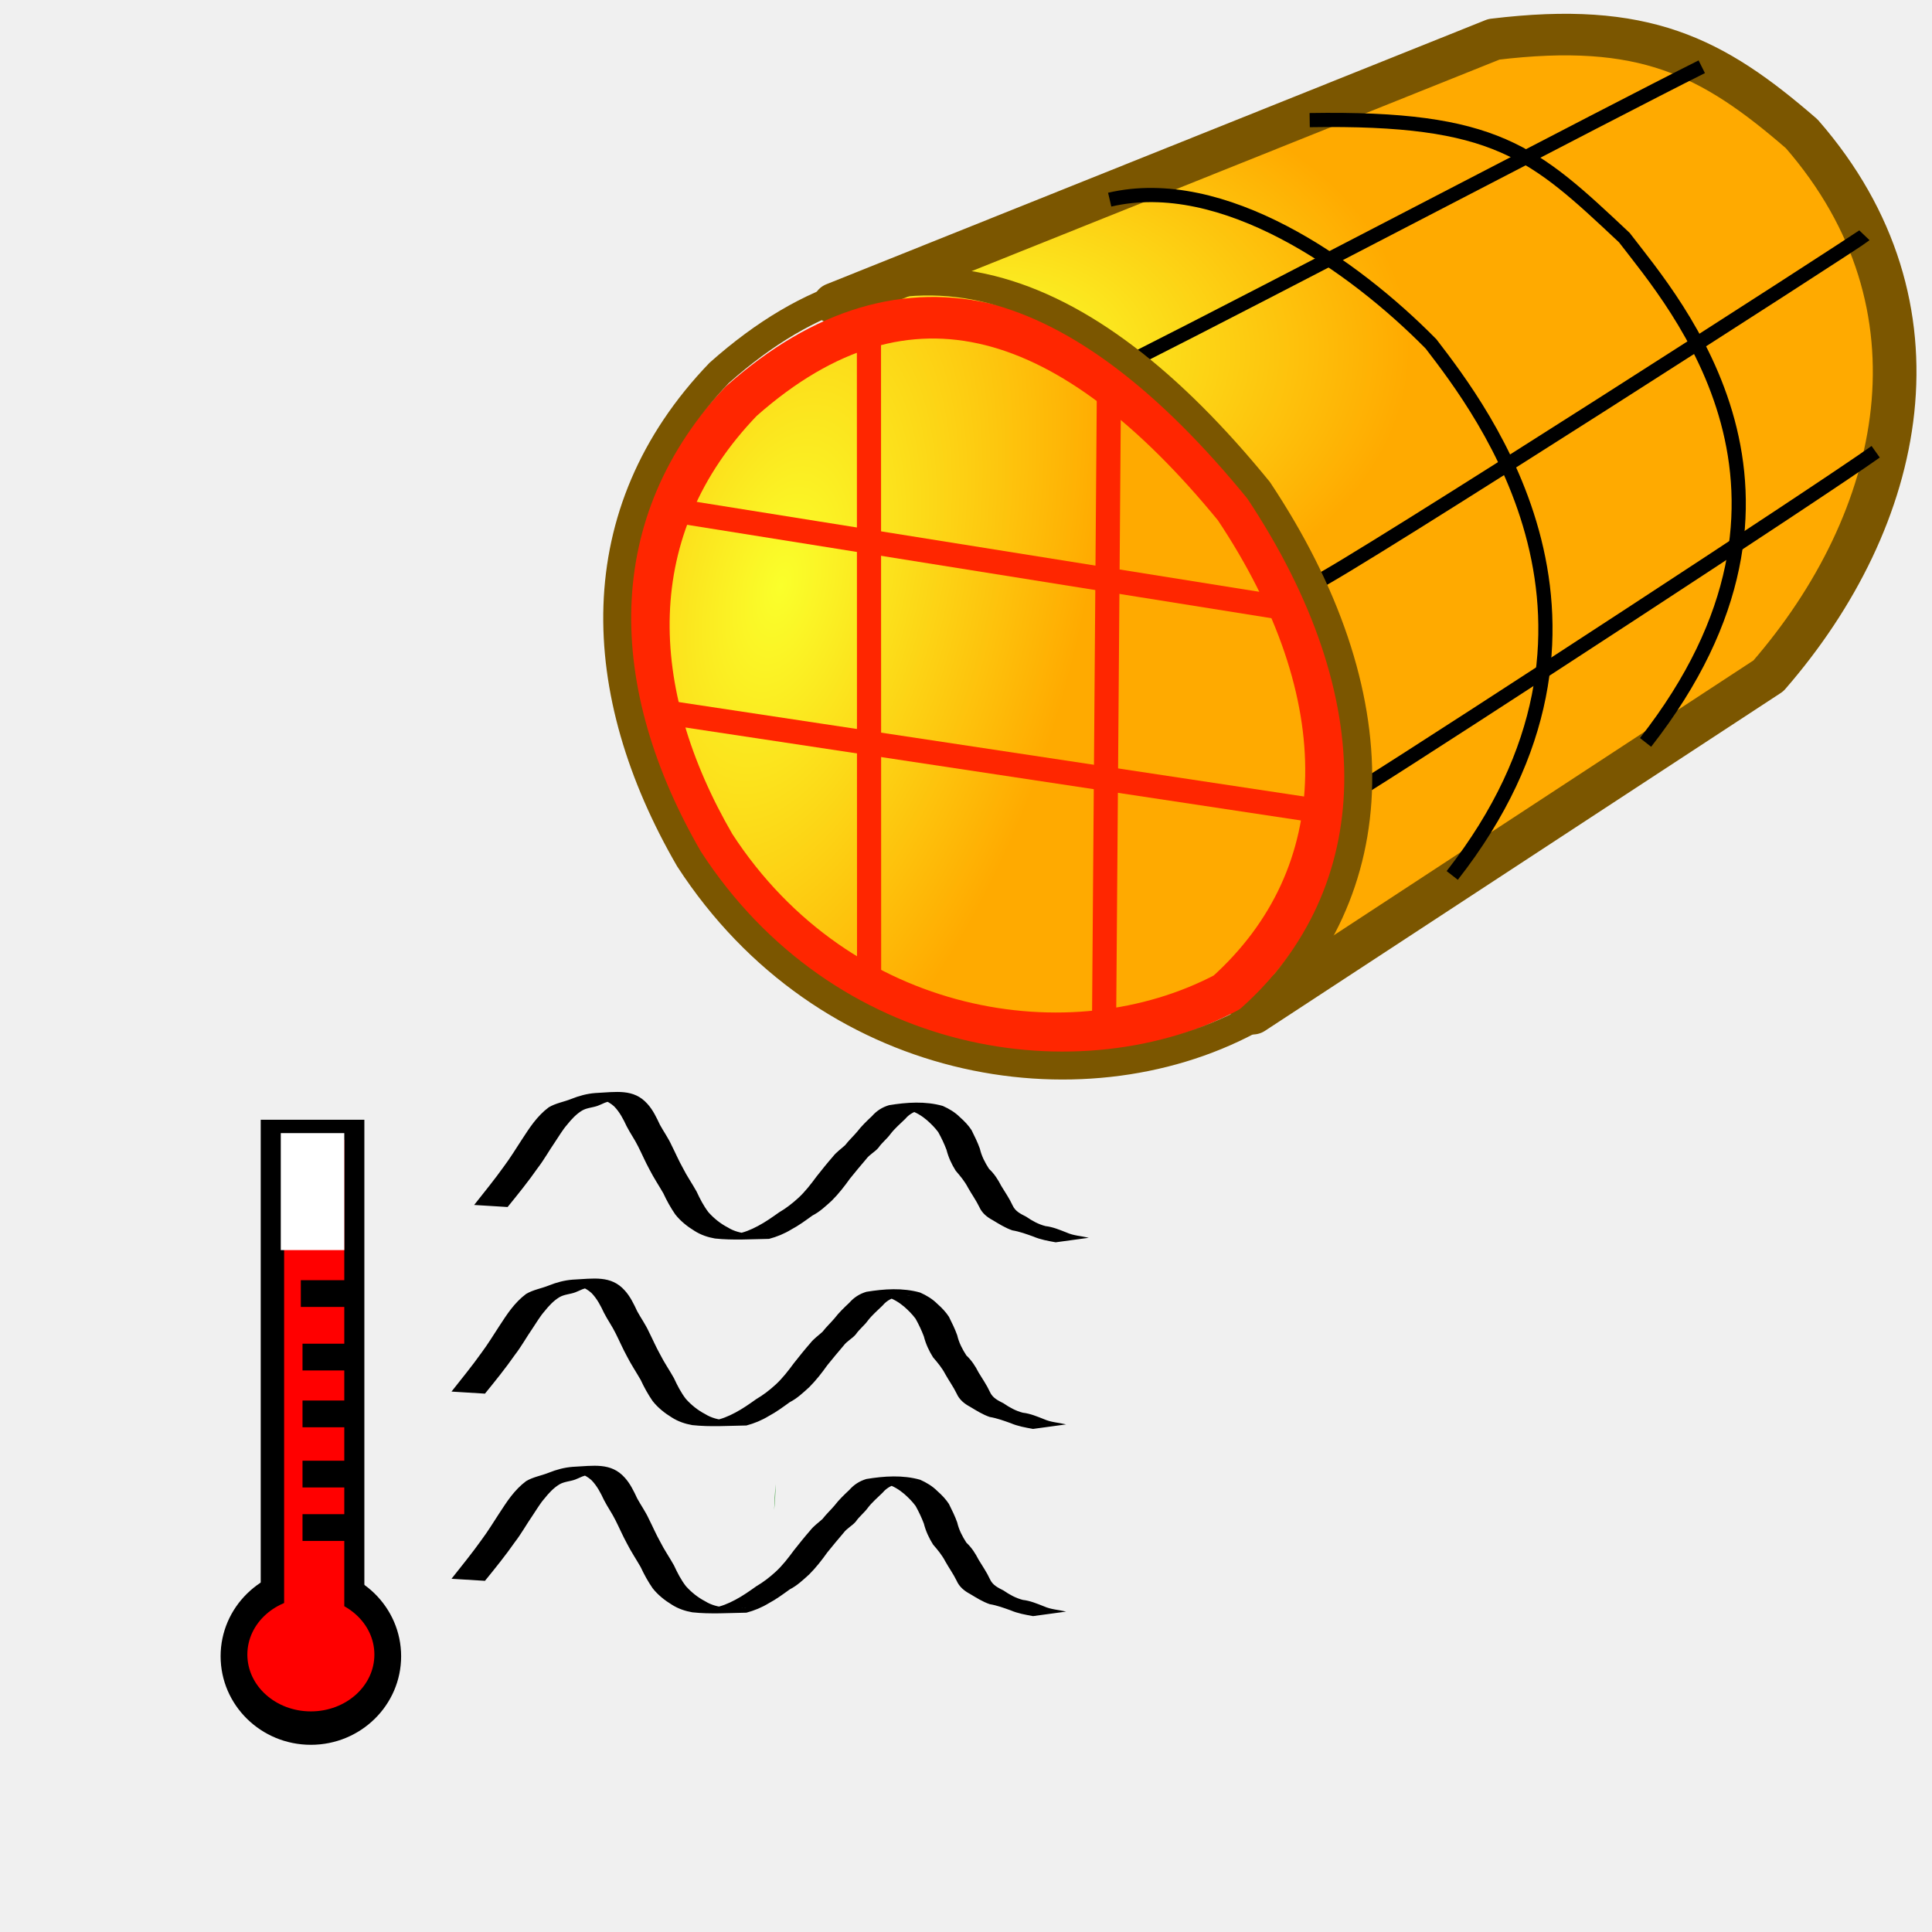
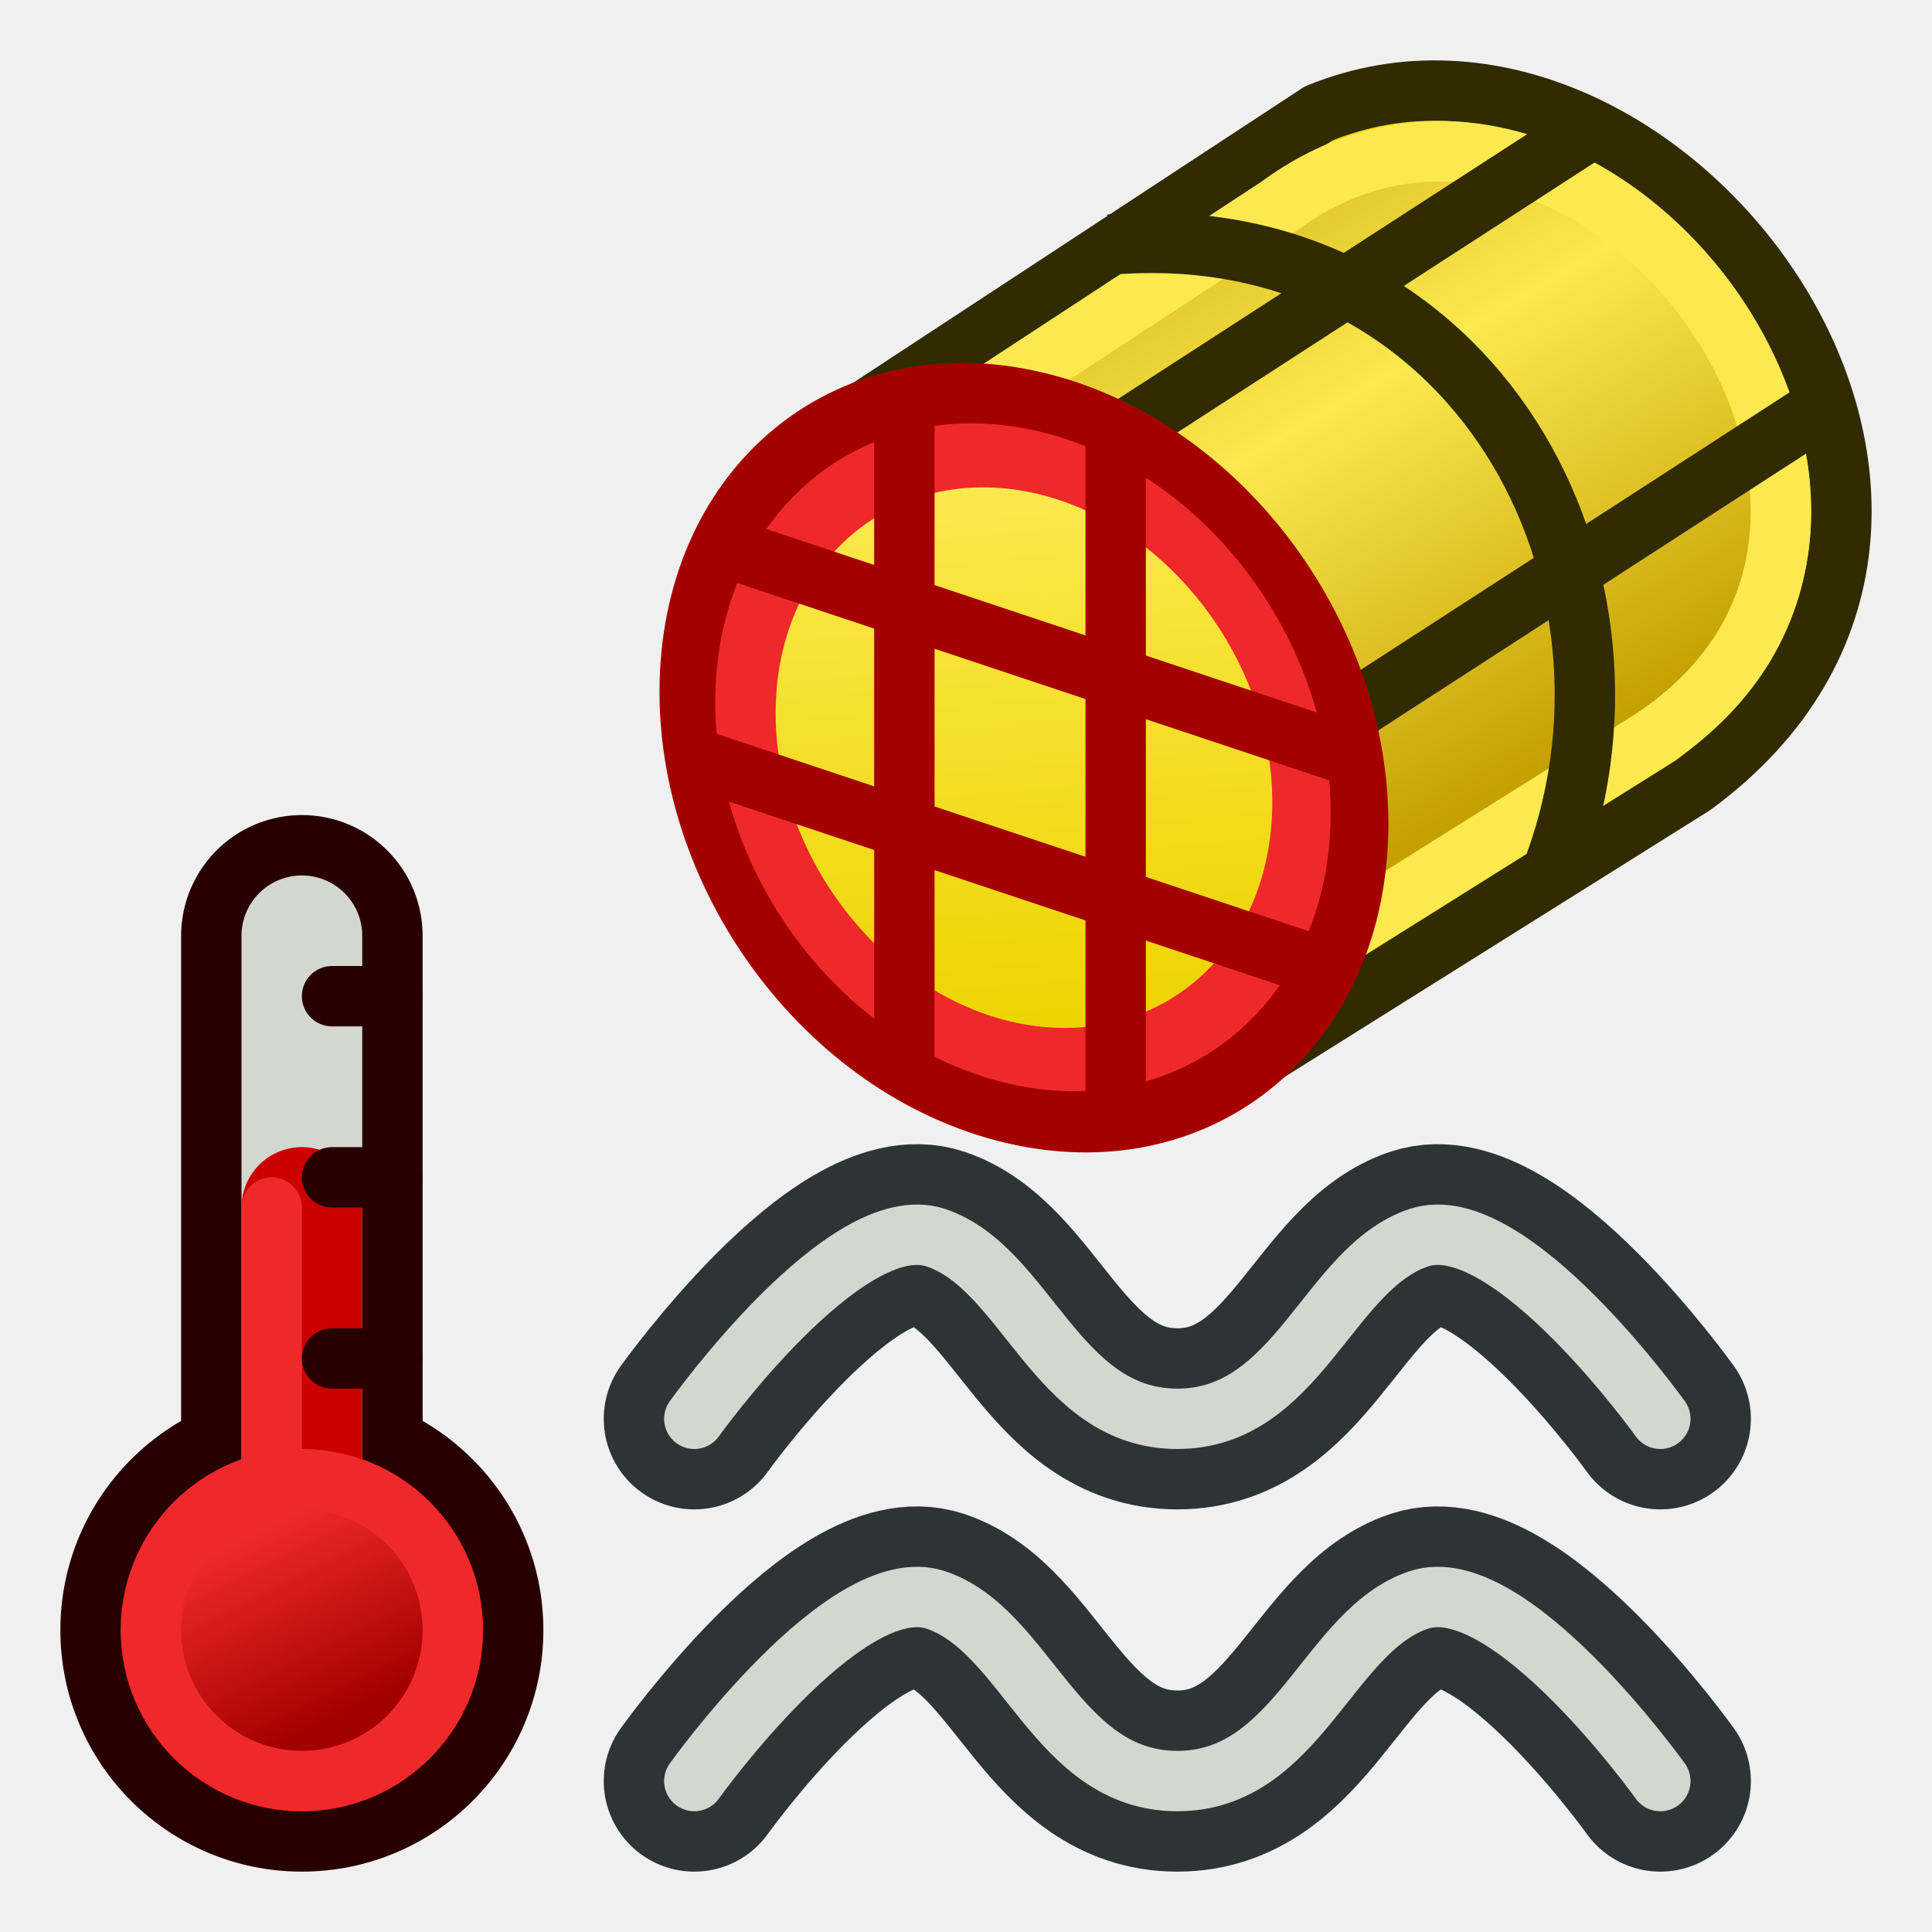
<svg xmlns="http://www.w3.org/2000/svg" xmlns:xlink="http://www.w3.org/1999/xlink" width="64px" height="64px" id="svg2860" version="1.1">
  <defs id="defs2862">
+     <linearGradient id="linearGradient3929">
+       <stop style="stop-color:#a40000;stop-opacity:1" offset="0" id="stop3931" />
+       <stop style="stop-color:#ef2929;stop-opacity:1" offset="1" id="stop3933" />
+     </linearGradient>
    <radialGradient xlink:href="#linearGradient3377" id="radialGradient3703" gradientUnits="userSpaceOnUse" cx="135.383" cy="97.37" fx="135.383" fy="97.37" r="19.467" gradientTransform="matrix(0.97435,0.2250379,-0.4623105,2.001673,48.48755,-127.9988)" />
    <linearGradient id="linearGradient3377">
      <stop id="stop3379" offset="0" style="stop-color:#faff2b;stop-opacity:1;" />
      <stop id="stop3381" offset="1" style="stop-color:#ffaa00;stop-opacity:1;" />
    </linearGradient>
    <radialGradient xlink:href="#linearGradient3377" id="radialGradient3705" gradientUnits="userSpaceOnUse" cx="148.883" cy="81.87" fx="148.883" fy="81.87" r="19.467" gradientTransform="matrix(1.385259,-0.05136783,0.03705629,0.9993132,-60.3924,7.704044)" />
    <radialGradient xlink:href="#linearGradient3377-4" id="radialGradient3703-8" gradientUnits="userSpaceOnUse" cx="135.383" cy="97.37" fx="135.383" fy="97.37" r="19.467" gradientTransform="matrix(0.97435,0.2250379,-0.4623105,2.001673,48.48755,-127.9988)" />
    <linearGradient id="linearGradient3377-4">
      <stop id="stop3379-3" offset="0" style="stop-color:#faff2b;stop-opacity:1;" />
      <stop id="stop3381-0" offset="1" style="stop-color:#ffaa00;stop-opacity:1;" />
    </linearGradient>
+     <linearGradient xlink:href="#linearGradient3851-7-2" id="linearGradient3367" gradientUnits="userSpaceOnUse" gradientTransform="translate(-20,-5.999998)" spreadMethod="reflect" x1="-11" y1="26" x2="-18" y2="14" />
+     <linearGradient id="linearGradient3851-7-2">
+       <stop style="stop-color:#c4a000;stop-opacity:1" offset="0" id="stop3853-9-4" />
+       <stop style="stop-color:#fce94f;stop-opacity:1" offset="1" id="stop3855-8-4" />
+     </linearGradient>
+     <linearGradient xlink:href="#linearGradient3838-1" id="linearGradient3371" gradientUnits="userSpaceOnUse" x1="2802.963" y1="538.362" x2="2859.726" y2="786.056" />
+     <linearGradient id="linearGradient3838-1">
+       <stop style="stop-color:#34e0e2;stop-opacity:1" offset="0" id="stop3840-2" />
+       <stop style="stop-color:#06989a;stop-opacity:1" offset="1" id="stop3842-0" />
+     </linearGradient>
+     <linearGradient xlink:href="#linearGradient3859-3-8" id="linearGradient3369" gradientUnits="userSpaceOnUse" x1="32.558" y1="32.918" x2="26.302" y2="12.207" />
+     <linearGradient id="linearGradient3859-3-8">
+       <stop style="stop-color:#edd400;stop-opacity:1" offset="0" id="stop3861-1-7" />
+       <stop style="stop-color:#fce94f;stop-opacity:1" offset="1" id="stop3863-2-4" />
+     </linearGradient>
+     <linearGradient xlink:href="#linearGradient3929" id="linearGradient3935" x1="9.6" y1="60.8" x2="4.8" y2="51.2" gradientUnits="userSpaceOnUse" />
  </defs>
  <g id="layer1">
-     <g id="g3618" transform="matrix(0.5149839,0,0,0.4903325,-43.84493,-28.33788)">
-       <path style="fill:url(#radialGradient3705);fill-opacity:1;fill-rule:evenodd;stroke:#7b5600;stroke-width:2.808;stroke-linecap:butt;stroke-linejoin:round;stroke-miterlimit:4;stroke-opacity:1;stroke-dasharray:none;stroke-dashoffset:0;marker:none;visibility:visible;display:inline;overflow:visible;enable-background:accumulate" d="m 181.234,60.447 -42.398,17.846 23.438,11.551 3.436,36.435 33.181,-22.826 c 8.773,-10.605 11.812,-24.975 2.141,-36.621 -5.762,-5.246 -10.146,-7.613 -19.797,-6.384 z" id="rect3522" />
-       <path style="fill:url(#radialGradient3703);fill-opacity:1;fill-rule:evenodd;stroke:#ff2600;stroke-width:2.808;stroke-linecap:butt;stroke-linejoin:round;stroke-miterlimit:4;stroke-opacity:1;stroke-dasharray:none;stroke-dashoffset:0;marker:none;visibility:visible;display:inline;overflow:visible;enable-background:accumulate" d="m 132.823,84.893 c 10.754,-10.006 21.385,-6.128 31.803,7.238 8.019,12.602 7.833,24.768 -0.579,32.709 -9.977,5.546 -24.966,2.992 -33.006,-9.979 -5.698,-10.293 -6.152,-21.332 1.782,-29.969 z" id="rect3520" />
+     <g id="g3350" transform="translate(87.95834,2.103574)">
+       <path id="path3063-1" d="M -60.498,12.298 -44.277,1.654 c 11.343,-4.643 24.729,13.209 12.401,22.256 l -15.696,9.841 z" style="font-size:54.215px;font-style:normal;font-variant:normal;font-weight:normal;font-stretch:normal;color:#000000;fill:#edd400;fill-opacity:1;fill-rule:nonzero;stroke:#302b00;stroke-width:2;stroke-linecap:butt;stroke-linejoin:round;stroke-miterlimit:4;stroke-opacity:1;stroke-dasharray:none;stroke-dashoffset:0;marker:none;visibility:visible;display:inline;overflow:visible;enable-background:accumulate;font-family:Arial;-inkscape-font-specification:Arial" />
+       <path id="path3063-3-0" d="M -61.579,15.205 -45.632,4.758 c 10.365,-7.697 23.946,10.626 12.01,17.872 l -15.696,9.841 z" style="font-size:54.215px;font-style:normal;font-variant:normal;font-weight:normal;font-stretch:normal;color:#000000;fill:url(#linearGradient3367);fill-opacity:1;fill-rule:nonzero;stroke:#fce94f;stroke-width:2;stroke-linecap:butt;stroke-linejoin:round;stroke-miterlimit:4;stroke-opacity:1;stroke-dasharray:none;stroke-dashoffset:0;marker:none;visibility:visible;display:inline;overflow:visible;enable-background:accumulate;font-family:Arial;-inkscape-font-specification:Arial" />
+       <path id="path3875-5-7" d="m -51.2,6 c 12,-1 18.571,11 14.571,21" style="font-size:54.215px;font-style:normal;font-variant:normal;font-weight:normal;font-stretch:normal;color:#000000;fill:none;stroke:#302b00;stroke-width:2;stroke-linecap:butt;stroke-linejoin:miter;stroke-miterlimit:4;stroke-opacity:1;stroke-dasharray:none;stroke-dashoffset:0;marker:none;visibility:visible;display:inline;overflow:visible;enable-background:accumulate;font-family:Arial;-inkscape-font-specification:Arial" />
+       <path id="path3895-60" d="M -52,13 -35,2" style="font-size:54.215px;font-style:normal;font-variant:normal;font-weight:normal;font-stretch:normal;color:#000000;fill:none;stroke:#302b00;stroke-width:2;stroke-linecap:butt;stroke-linejoin:miter;stroke-miterlimit:4;stroke-opacity:1;stroke-dasharray:none;stroke-dashoffset:0;marker:none;visibility:visible;display:inline;overflow:visible;enable-background:accumulate;font-family:Arial;-inkscape-font-specification:Arial" />
+       <path id="path3895-6-1" d="M -44,22 -27,11" style="font-size:54.215px;font-style:normal;font-variant:normal;font-weight:normal;font-stretch:normal;color:#000000;fill:none;stroke:#302b00;stroke-width:2;stroke-linecap:butt;stroke-linejoin:miter;stroke-miterlimit:4;stroke-opacity:1;stroke-dasharray:none;stroke-dashoffset:0;marker:none;visibility:visible;display:inline;overflow:visible;enable-background:accumulate;font-family:Arial;-inkscape-font-specification:Arial" />
+       <g style="font-size:54.215px;font-style:normal;font-variant:normal;font-weight:normal;font-stretch:normal;color:#000000;fill:url(#linearGradient3371);fill-opacity:1;fill-rule:nonzero;stroke:#042a2a;stroke-width:15.059;stroke-linecap:round;stroke-linejoin:round;stroke-miterlimit:4;stroke-opacity:1;stroke-dasharray:none;stroke-dashoffset:0;marker:none;visibility:visible;display:inline;overflow:visible;enable-background:accumulate;font-family:Arial;-inkscape-font-specification:Arial" transform="matrix(0.9214817,0.2164766,-0.04656812,0.977527,-67.12833,5.095466)" id="g3031-0">
+         <path id="path3011-2" d="m 44,22 c 0,6.627 -5.373,12 -12,12 -6.627,0 -12,-5.373 -12,-12 0,-6.627 5.373,-12 12,-12 6.627,0 12,5.373 12,12 z" style="fill:#ef2929;stroke:#a40000;stroke-width:2.096;stroke-linecap:round;stroke-linejoin:round;stroke-miterlimit:4" transform="translate(-17,-7)" />
+         <path id="path3011-3-5" d="m 44,22 c 0,6.627 -5.373,12 -12,12 -6.627,0 -12,-5.373 -12,-12 0,-6.627 5.373,-12 12,-12 6.627,0 12,5.373 12,12 z" style="fill:url(#linearGradient3369);fill-opacity:1;stroke:#ef2929;stroke-width:2.515;stroke-linecap:round;stroke-linejoin:round;stroke-miterlimit:4" transform="matrix(0.8333333,0,0,0.8333333,-11.66667,-3.333333)" />
+       </g>
+       <g style="font-size:54.215px;font-style:normal;font-variant:normal;font-weight:normal;font-stretch:normal;color:#000000;fill:none;stroke:#042a2a;stroke-width:15.059;stroke-linecap:round;stroke-linejoin:round;stroke-miterlimit:4;stroke-opacity:1;stroke-dasharray:none;stroke-dashoffset:0;marker:none;visibility:visible;display:inline;overflow:visible;enable-background:accumulate;font-family:Arial;-inkscape-font-specification:Arial" transform="matrix(0.9214817,0.2164766,-0.04656812,0.977527,-67.19585,5.072865)" id="g3031-3">
+         <path id="path3011-5" d="m 44,22 c 0,6.627 -5.373,12 -12,12 -6.627,0 -12,-5.373 -12,-12 0,-6.627 5.373,-12 12,-12 6.627,0 12,5.373 12,12 z" style="fill:none;stroke:#a40000;stroke-width:2.096;stroke-linecap:round;stroke-linejoin:round;stroke-miterlimit:4" transform="translate(-17,-7)" />
+         <path id="path3011-3-6" d="m 44,22 c 0,6.627 -5.373,12 -12,12 -6.627,0 -12,-5.373 -12,-12 0,-6.627 5.373,-12 12,-12 6.627,0 12,5.373 12,12 z" style="fill:none;stroke:#ef2929;stroke-width:2.515;stroke-linecap:round;stroke-linejoin:round;stroke-miterlimit:4" transform="matrix(0.8333333,0,0,0.8333333,-11.66667,-3.333333)" />
+       </g>
+       <path id="path3867-1" d="m -51,12 0,23" style="font-size:54.215px;font-style:normal;font-variant:normal;font-weight:normal;font-stretch:normal;color:#000000;fill:none;stroke:#a40000;stroke-width:2;stroke-linecap:butt;stroke-linejoin:miter;stroke-miterlimit:4;stroke-opacity:1;stroke-dasharray:none;stroke-dashoffset:0;marker:none;visibility:visible;display:inline;overflow:visible;enable-background:accumulate;font-family:Arial;-inkscape-font-specification:Arial" />
+       <path id="path3869-9" d="m -58,12 0,21" style="font-size:54.215px;font-style:normal;font-variant:normal;font-weight:normal;font-stretch:normal;color:#000000;fill:none;stroke:#a40000;stroke-width:2;stroke-linecap:butt;stroke-linejoin:miter;stroke-miterlimit:4;stroke-opacity:1;stroke-dasharray:none;stroke-dashoffset:0;marker:none;visibility:visible;display:inline;overflow:visible;enable-background:accumulate;font-family:Arial;-inkscape-font-specification:Arial" />
+       <path id="path3871-7" d="m -64,16 21,7" style="font-size:54.215px;font-style:normal;font-variant:normal;font-weight:normal;font-stretch:normal;color:#000000;fill:none;stroke:#a40000;stroke-width:2;stroke-linecap:butt;stroke-linejoin:miter;stroke-miterlimit:4;stroke-opacity:1;stroke-dasharray:none;stroke-dashoffset:0;marker:none;visibility:visible;display:inline;overflow:visible;enable-background:accumulate;font-family:Arial;-inkscape-font-specification:Arial" />
+       <path id="path3873-1" d="m -65,23 21,7" style="font-size:54.215px;font-style:normal;font-variant:normal;font-weight:normal;font-stretch:normal;color:#000000;fill:none;stroke:#a40000;stroke-width:2;stroke-linecap:butt;stroke-linejoin:miter;stroke-miterlimit:4;stroke-opacity:1;stroke-dasharray:none;stroke-dashoffset:0;marker:none;visibility:visible;display:inline;overflow:visible;enable-background:accumulate;font-family:Arial;-inkscape-font-specification:Arial" />
    </g>
-     <path style="fill:none;stroke:#ff2600;stroke-width:0.8;stroke-linecap:butt;stroke-linejoin:miter;stroke-miterlimit:4;stroke-opacity:1;stroke-dasharray:none" d="m 28.785,11.129 0.005,21.515" id="path2390" />
-     <path style="fill:none;stroke:#ff2600;stroke-width:0.8;stroke-linecap:butt;stroke-linejoin:miter;stroke-miterlimit:4;stroke-opacity:1;stroke-dasharray:none" d="M 36.737,12.499 36.571,34.269" id="path2400" />
-     <path style="fill:none;stroke:#000000;stroke-width:0.47;stroke-linecap:butt;stroke-linejoin:miter;stroke-miterlimit:4;stroke-opacity:1;stroke-dasharray:none" d="M 56.373,2.211 C 53.3,3.748 42.031,9.658 37.509,11.938" id="path2412" />
-     <path style="fill:none;stroke:#000000;stroke-width:0.47;stroke-linecap:butt;stroke-linejoin:miter;stroke-miterlimit:4;stroke-opacity:1;stroke-dasharray:none" d="M 61.761,7.794 C 61.631,7.93 44.705,18.809 43.484,19.363" id="path2414" />
-     <path style="fill:none;stroke:#000000;stroke-width:0.47;stroke-linecap:butt;stroke-linejoin:miter;stroke-miterlimit:4;stroke-opacity:1;stroke-dasharray:none" d="M 62.134,14.965 C 60.2,16.338 48.066,24.254 45.202,26.048" id="path2418" />
-     <path style="fill:none;stroke:#ff2600;stroke-width:0.8;stroke-linecap:butt;stroke-linejoin:miter;stroke-miterlimit:4;stroke-opacity:1;stroke-dasharray:none" d="m 22.138,16.88 20.65,3.301" id="path2424" />
-     <path style="fill:none;stroke:#ff2600;stroke-width:0.8;stroke-linecap:butt;stroke-linejoin:miter;stroke-miterlimit:4;stroke-opacity:1;stroke-dasharray:none" d="M 43.363,26.815 21.956,23.582" id="path2432" />
-     <path style="fill:none;stroke:#000000;stroke-width:0.47;stroke-linecap:butt;stroke-linejoin:miter;stroke-miterlimit:4;stroke-opacity:1;stroke-dasharray:none" d="m 36.76,6.614 c 3.745,-0.876 8.075,2.168 10.645,4.779 1.704,2.222 7.19,9.318 0.702,17.607" id="path2424-3" />
-     <path style="fill:none;stroke:#000000;stroke-width:0.47;stroke-linecap:butt;stroke-linejoin:miter;stroke-miterlimit:4;stroke-opacity:1;stroke-dasharray:none" d="m 43.385,3.979 c 6.181,-0.101 7.41,1.061 10.424,3.893 C 55.512,10.095 60.998,16.305 54.511,24.593" id="path2424-3-5" />
-     <path style="fill:none;stroke:#7b5600;stroke-width:0.926;stroke-linecap:butt;stroke-linejoin:round;stroke-miterlimit:4;stroke-opacity:1;stroke-dasharray:none;stroke-dashoffset:0;marker:none;visibility:visible;display:inline;overflow:visible;enable-background:accumulate" d="m 23.825,12.352 c 6.042,-5.376 12.015,-3.292 17.868,3.889 4.505,6.77 4.401,13.307 -0.325,17.573 -5.605,2.98 -14.026,1.608 -18.544,-5.361 -3.201,-5.53 -3.456,-11.461 1.001,-16.101 z" id="rect3520-8" />
-     <path style="fill:#000000" id="path3365" d="m 20.595,50.048 a 5.647,0.664 0 0 1 -0.032,0.071" />
-     <path style="fill:#008000" id="path3367" d="m 25.689,49.163 a 7.972,8.083 0 0 1 -0.045,0.861" />
-     <ellipse style="fill:#000000" id="path3373" cx="10.298" cy="54.865" rx="2.99" ry="2.934" />
-     <rect style="fill:#000000" id="rect3377" width="3.433" height="16.388" x="8.637" y="37.093" />
-     <rect style="fill:#ff0000" id="rect3386" width="1.993" height="16.941" x="9.412" y="37.758" />
-     <ellipse style="fill:#ff0000" id="path3388" cx="10.298" cy="54.81" rx="2.104" ry="1.882" />
-     <rect style="fill:#ffffff" id="rect3390" width="2.104" height="3.875" x="9.301" y="37.536" />
-     <rect style="fill:#000000" id="rect3395" width="1.661" height="0.886" x="9.965" y="42.408" />
-     <rect style="fill:#000000" id="rect3395-2" width="1.661" height="0.886" x="10.021" y="48.388" />
-     <rect style="fill:#000000" id="rect3395-7" width="1.661" height="0.886" x="10.021" y="44.512" />
-     <rect style="fill:#000000" id="rect3395-4" width="1.661" height="0.886" x="10.021" y="46.394" />
-     <rect style="fill:#000000" id="rect3395-47" width="1.661" height="0.886" x="10.021" y="50.159" />
-     <path style="fill:#000000" id="path3414" d="m 15.706,39.917 c 0.336,-0.426 0.68,-0.846 0.995,-1.289 0.208,-0.279 0.389,-0.576 0.579,-0.867 0.129,-0.194 0.253,-0.393 0.397,-0.577 0.146,-0.187 0.309,-0.36 0.5,-0.502 0.234,-0.141 0.506,-0.18 0.757,-0.282 0.252,-0.101 0.514,-0.171 0.785,-0.192 0.693,-0.034 1.271,-0.152 1.725,0.356 0.185,0.203 0.301,0.449 0.416,0.694 0.125,0.228 0.277,0.44 0.385,0.677 0.126,0.249 0.235,0.505 0.372,0.749 0.136,0.272 0.311,0.522 0.459,0.788 0.11,0.239 0.233,0.478 0.394,0.687 0.18,0.202 0.398,0.377 0.638,0.501 0.204,0.129 0.432,0.183 0.669,0.209 0.437,0.027 1.501,0.023 -0.399,0.008 0.26,-0.04 0.504,-0.143 0.733,-0.266 0.245,-0.129 0.47,-0.289 0.696,-0.449 0.233,-0.136 0.442,-0.299 0.641,-0.481 0.226,-0.209 0.417,-0.458 0.6,-0.706 0.176,-0.223 0.353,-0.444 0.54,-0.658 0.115,-0.15 0.271,-0.255 0.408,-0.381 0.122,-0.158 0.269,-0.294 0.398,-0.446 0.145,-0.189 0.316,-0.353 0.489,-0.515 0.156,-0.178 0.341,-0.297 0.567,-0.364 0.585,-0.097 1.208,-0.139 1.782,0.025 0.209,0.093 0.408,0.212 0.57,0.375 0.144,0.127 0.277,0.265 0.382,0.426 0.099,0.201 0.2,0.401 0.275,0.613 0.056,0.244 0.169,0.462 0.304,0.67 0.175,0.164 0.296,0.353 0.405,0.565 0.128,0.213 0.271,0.416 0.374,0.642 0.089,0.2 0.266,0.283 0.449,0.376 0.201,0.138 0.405,0.252 0.642,0.313 0.244,0.027 0.47,0.124 0.698,0.213 0.234,0.106 0.491,0.114 0.736,0.174 0,0 -1.097,0.15 -1.097,0.15 l 0,0 c -0.251,-0.046 -0.502,-0.089 -0.738,-0.19 -0.229,-0.082 -0.456,-0.166 -0.697,-0.206 -0.232,-0.08 -0.435,-0.208 -0.644,-0.334 -0.197,-0.105 -0.362,-0.237 -0.454,-0.448 -0.109,-0.222 -0.254,-0.423 -0.374,-0.638 -0.108,-0.207 -0.252,-0.378 -0.404,-0.555 -0.136,-0.216 -0.242,-0.446 -0.305,-0.694 -0.076,-0.201 -0.169,-0.397 -0.274,-0.585 -0.11,-0.149 -0.241,-0.279 -0.38,-0.401 -0.167,-0.14 -0.353,-0.257 -0.564,-0.319 -0.41,-0.083 -0.966,-0.04 0.734,-0.048 0.304,-0.002 -0.621,-0.004 -0.321,0.023 -0.223,0.042 -0.412,0.127 -0.561,0.306 -0.166,0.163 -0.345,0.313 -0.488,0.499 -0.118,0.165 -0.284,0.287 -0.399,0.456 -0.119,0.143 -0.295,0.223 -0.407,0.376 -0.181,0.215 -0.364,0.428 -0.539,0.649 -0.182,0.256 -0.38,0.508 -0.601,0.729 -0.202,0.182 -0.397,0.369 -0.642,0.494 -0.226,0.163 -0.45,0.329 -0.697,0.46 -0.23,0.14 -0.479,0.243 -0.739,0.312 -0.591,0.009 -1.199,0.052 -1.792,-0.012 -0.24,-0.042 -0.466,-0.119 -0.674,-0.25 -0.241,-0.147 -0.467,-0.326 -0.642,-0.549 -0.152,-0.221 -0.282,-0.456 -0.395,-0.7 -0.152,-0.264 -0.321,-0.517 -0.459,-0.789 -0.135,-0.247 -0.245,-0.505 -0.372,-0.756 -0.114,-0.234 -0.267,-0.445 -0.385,-0.677 -0.11,-0.236 -0.23,-0.468 -0.414,-0.657 -0.426,-0.393 -1.191,-0.281 0.474,-0.274 -0.27,0.004 -0.526,0.06 -0.78,0.154 -0.078,0.033 -0.153,0.07 -0.232,0.1 -0.172,0.064 -0.362,0.065 -0.523,0.16 -0.197,0.119 -0.354,0.291 -0.497,0.47 -0.152,0.173 -0.266,0.377 -0.396,0.567 -0.198,0.286 -0.366,0.593 -0.579,0.869 -0.311,0.446 -0.652,0.867 -0.995,1.289 0,0 -1.105,-0.068 -1.105,-0.068 z" />
-     <path style="fill:#000000" id="path3414-2" d="m 14.956,46.099 c 0.336,-0.426 0.68,-0.846 0.995,-1.289 0.208,-0.279 0.389,-0.576 0.579,-0.867 0.129,-0.194 0.253,-0.393 0.397,-0.577 0.146,-0.187 0.309,-0.36 0.5,-0.502 0.234,-0.141 0.506,-0.18 0.757,-0.282 0.252,-0.101 0.514,-0.171 0.785,-0.192 0.693,-0.034 1.271,-0.152 1.725,0.356 0.185,0.203 0.301,0.449 0.416,0.694 0.125,0.228 0.277,0.44 0.385,0.677 0.126,0.249 0.235,0.505 0.372,0.749 0.136,0.272 0.311,0.522 0.459,0.788 0.11,0.239 0.233,0.478 0.394,0.687 0.18,0.202 0.398,0.377 0.638,0.501 0.204,0.129 0.432,0.183 0.669,0.209 0.437,0.027 1.501,0.023 -0.399,0.008 0.26,-0.04 0.504,-0.143 0.733,-0.266 0.245,-0.129 0.47,-0.289 0.696,-0.449 0.233,-0.136 0.442,-0.299 0.641,-0.481 0.226,-0.209 0.417,-0.458 0.6,-0.706 0.176,-0.223 0.353,-0.444 0.54,-0.658 0.115,-0.15 0.271,-0.255 0.408,-0.381 0.122,-0.158 0.269,-0.294 0.398,-0.446 0.145,-0.189 0.316,-0.353 0.489,-0.515 0.156,-0.178 0.341,-0.297 0.567,-0.364 0.585,-0.097 1.208,-0.139 1.782,0.025 0.209,0.093 0.408,0.212 0.57,0.375 0.144,0.127 0.277,0.265 0.382,0.426 0.099,0.201 0.2,0.401 0.275,0.613 0.056,0.244 0.169,0.462 0.304,0.67 0.175,0.164 0.296,0.353 0.405,0.565 0.128,0.213 0.271,0.416 0.374,0.642 0.089,0.2 0.266,0.283 0.449,0.376 0.201,0.138 0.405,0.252 0.642,0.313 0.244,0.027 0.47,0.124 0.698,0.213 0.234,0.106 0.491,0.114 0.736,0.174 0,0 -1.097,0.15 -1.097,0.15 l 0,0 c -0.251,-0.046 -0.502,-0.089 -0.738,-0.19 -0.229,-0.082 -0.456,-0.166 -0.697,-0.206 -0.232,-0.08 -0.435,-0.208 -0.644,-0.334 -0.197,-0.105 -0.362,-0.237 -0.454,-0.448 -0.109,-0.222 -0.254,-0.423 -0.374,-0.638 -0.108,-0.207 -0.252,-0.378 -0.404,-0.555 -0.136,-0.216 -0.242,-0.446 -0.305,-0.694 -0.076,-0.201 -0.169,-0.397 -0.274,-0.585 -0.11,-0.149 -0.241,-0.279 -0.38,-0.401 -0.167,-0.14 -0.353,-0.257 -0.564,-0.319 -0.41,-0.083 -0.966,-0.04 0.734,-0.048 0.304,-0.002 -0.621,-0.004 -0.321,0.023 -0.223,0.042 -0.412,0.127 -0.561,0.306 -0.166,0.163 -0.345,0.313 -0.488,0.499 -0.118,0.165 -0.284,0.287 -0.399,0.456 -0.119,0.143 -0.295,0.223 -0.407,0.376 -0.181,0.215 -0.364,0.428 -0.539,0.649 -0.182,0.256 -0.38,0.508 -0.601,0.729 -0.202,0.182 -0.397,0.369 -0.642,0.494 -0.226,0.163 -0.45,0.329 -0.697,0.46 -0.23,0.14 -0.479,0.243 -0.739,0.312 -0.591,0.009 -1.199,0.052 -1.792,-0.012 -0.24,-0.042 -0.466,-0.119 -0.674,-0.25 -0.241,-0.147 -0.467,-0.326 -0.642,-0.549 -0.152,-0.221 -0.282,-0.456 -0.395,-0.7 -0.152,-0.264 -0.321,-0.517 -0.459,-0.789 -0.135,-0.247 -0.245,-0.505 -0.372,-0.756 -0.114,-0.234 -0.267,-0.445 -0.385,-0.677 -0.11,-0.236 -0.23,-0.468 -0.414,-0.657 -0.426,-0.393 -1.191,-0.281 0.474,-0.274 -0.27,0.004 -0.526,0.06 -0.78,0.154 -0.078,0.033 -0.153,0.07 -0.232,0.1 -0.172,0.064 -0.362,0.065 -0.523,0.16 -0.197,0.119 -0.354,0.291 -0.497,0.47 -0.152,0.173 -0.266,0.377 -0.396,0.567 -0.198,0.286 -0.366,0.593 -0.579,0.869 -0.311,0.446 -0.652,0.867 -0.995,1.289 0,0 -1.105,-0.068 -1.105,-0.068 z" />
-     <path style="fill:#000000" id="path3414-0" d="m 14.956,52.3 c 0.336,-0.426 0.68,-0.846 0.995,-1.289 0.208,-0.279 0.389,-0.576 0.579,-0.867 0.129,-0.194 0.253,-0.393 0.397,-0.577 0.146,-0.187 0.309,-0.36 0.5,-0.502 0.234,-0.141 0.506,-0.18 0.757,-0.282 0.252,-0.101 0.514,-0.171 0.785,-0.192 0.693,-0.034 1.271,-0.152 1.725,0.356 0.185,0.203 0.301,0.449 0.416,0.694 0.125,0.228 0.277,0.44 0.385,0.677 0.126,0.249 0.235,0.505 0.372,0.749 0.136,0.272 0.311,0.522 0.459,0.788 0.11,0.239 0.233,0.478 0.394,0.687 0.18,0.202 0.398,0.377 0.638,0.501 0.204,0.129 0.432,0.183 0.669,0.209 0.437,0.027 1.501,0.023 -0.399,0.008 0.26,-0.04 0.504,-0.143 0.733,-0.266 0.245,-0.129 0.47,-0.289 0.696,-0.449 0.233,-0.136 0.442,-0.299 0.641,-0.481 0.226,-0.209 0.417,-0.458 0.6,-0.706 0.176,-0.223 0.353,-0.444 0.54,-0.658 0.115,-0.15 0.271,-0.255 0.408,-0.381 0.122,-0.158 0.269,-0.294 0.398,-0.446 0.145,-0.189 0.316,-0.353 0.489,-0.515 0.156,-0.178 0.341,-0.297 0.567,-0.364 0.585,-0.097 1.208,-0.139 1.782,0.025 0.209,0.093 0.408,0.212 0.57,0.375 0.144,0.127 0.277,0.265 0.382,0.426 0.099,0.201 0.2,0.401 0.275,0.613 0.056,0.244 0.169,0.462 0.304,0.67 0.175,0.164 0.296,0.353 0.405,0.565 0.128,0.213 0.271,0.416 0.374,0.642 0.089,0.2 0.266,0.283 0.449,0.376 0.201,0.138 0.405,0.252 0.642,0.313 0.244,0.027 0.47,0.124 0.698,0.213 0.234,0.106 0.491,0.114 0.736,0.174 0,0 -1.097,0.15 -1.097,0.15 l 0,0 c -0.251,-0.046 -0.502,-0.089 -0.738,-0.19 -0.229,-0.082 -0.456,-0.166 -0.697,-0.206 -0.232,-0.08 -0.435,-0.208 -0.644,-0.334 -0.197,-0.105 -0.362,-0.237 -0.454,-0.448 -0.109,-0.222 -0.254,-0.423 -0.374,-0.638 -0.108,-0.207 -0.252,-0.378 -0.404,-0.555 -0.136,-0.216 -0.242,-0.446 -0.305,-0.694 -0.076,-0.201 -0.169,-0.397 -0.274,-0.585 -0.11,-0.149 -0.241,-0.279 -0.38,-0.401 -0.167,-0.14 -0.353,-0.257 -0.564,-0.319 -0.41,-0.083 -0.966,-0.04 0.734,-0.048 0.304,-0.002 -0.621,-0.004 -0.321,0.023 -0.223,0.042 -0.412,0.127 -0.561,0.306 -0.166,0.163 -0.345,0.313 -0.488,0.499 -0.118,0.165 -0.284,0.287 -0.399,0.456 -0.119,0.143 -0.295,0.223 -0.407,0.376 -0.181,0.215 -0.364,0.428 -0.539,0.649 -0.182,0.256 -0.38,0.508 -0.601,0.729 -0.202,0.182 -0.397,0.369 -0.642,0.494 -0.226,0.163 -0.45,0.329 -0.697,0.46 -0.23,0.14 -0.479,0.243 -0.739,0.312 -0.591,0.009 -1.199,0.052 -1.792,-0.012 -0.24,-0.042 -0.466,-0.119 -0.674,-0.25 -0.241,-0.147 -0.467,-0.326 -0.642,-0.549 -0.152,-0.221 -0.282,-0.456 -0.395,-0.7 -0.152,-0.264 -0.321,-0.517 -0.459,-0.789 -0.135,-0.247 -0.245,-0.505 -0.372,-0.756 -0.114,-0.234 -0.267,-0.445 -0.385,-0.677 -0.11,-0.236 -0.23,-0.468 -0.414,-0.657 -0.426,-0.393 -1.191,-0.281 0.474,-0.274 -0.27,0.004 -0.526,0.06 -0.78,0.154 -0.078,0.033 -0.153,0.07 -0.232,0.1 -0.172,0.064 -0.362,0.065 -0.523,0.16 -0.197,0.119 -0.354,0.291 -0.497,0.47 -0.152,0.173 -0.266,0.377 -0.396,0.567 -0.198,0.286 -0.366,0.593 -0.579,0.869 -0.311,0.446 -0.652,0.867 -0.995,1.289 0,0 -1.105,-0.068 -1.105,-0.068 z" />
+     <path style="fill:none;stroke:#280000;stroke-width:8;stroke-linecap:round;stroke-linejoin:miter;stroke-opacity:1" d="m 10,31 0,26" id="path3083" />
+     <path style="fill:#cc0000;stroke:#280000;stroke-width:2.286;stroke-linecap:round;stroke-linejoin:round;stroke-miterlimit:10;stroke-dasharray:none" id="path3909" d="M 16,56 A 8,8 0 1 1 0,56 8,8 0 1 1 16,56 z" transform="matrix(0.875,0,0,0.875,3,5)" />
+     <path style="fill:none;stroke:#d3d7cf;stroke-width:4;stroke-linecap:round;stroke-linejoin:miter;stroke-opacity:1" d="m 10,31 0,26" id="path3083-3" />
+     <path style="fill:none;stroke:#cc0000;stroke-width:4;stroke-linecap:round;stroke-linejoin:miter;stroke-opacity:1" d="m 10,40 0,16" id="path3083-3-6" />
+     <path style="fill:none;stroke:#ef2929;stroke-width:2;stroke-linecap:round;stroke-linejoin:miter;stroke-opacity:1" d="M 9,40 9,50" id="path3083-3-6-7" />
+     <path style="fill:url(#linearGradient3935);fill-opacity:1;stroke:#ef2929;stroke-width:3.2;stroke-linecap:round;stroke-linejoin:round;stroke-miterlimit:10;stroke-dasharray:none" id="path3909-5" d="M 16,56 A 8,8 0 1 1 0,56 8,8 0 1 1 16,56 z" transform="matrix(0.625,0,0,0.625,5,19)" />
+     <path style="fill:none;stroke:#280000;stroke-width:2;stroke-linecap:round;stroke-linejoin:miter;stroke-opacity:1" d="m 11,33 2,0" id="path3937" />
+     <path style="fill:none;stroke:#280000;stroke-width:2;stroke-linecap:round;stroke-linejoin:miter;stroke-opacity:1" d="m 11,39 2,0" id="path3937-3" />
+     <path style="fill:none;stroke:#280000;stroke-width:2;stroke-linecap:round;stroke-linejoin:miter;stroke-opacity:1" d="m 11,45 2,0" id="path3937-5" />
+     <path style="fill:none;stroke:#2e3436;stroke-width:6;stroke-linecap:round;stroke-linejoin:round;stroke-opacity:1" d="m 23,47 c 0,0 5,-7 8,-6 3,1 4,6 8,6 4,0 5,-5 8,-6 3,-1 8,6 8,6" id="path3964" />
+     <path style="fill:none;stroke:#2e3436;stroke-width:6;stroke-linecap:round;stroke-linejoin:round;stroke-opacity:1" d="m 23,59 c 0,0 5,-7 8,-6 3,1 4,6 8,6 4,0 5,-5 8,-6 3,-1 8,6 8,6" id="path3964-6" />
+     <path style="fill:none;stroke:#d3d7cf;stroke-width:2;stroke-linecap:round;stroke-linejoin:round;stroke-opacity:1" d="m 23,47 c 0,0 5,-7 8,-6 3,1 4,6 8,6 4,0 5,-5 8,-6 3,-1 8,6 8,6" id="path3964-2" />
+     <path style="fill:none;stroke:#d3d7cf;stroke-width:2;stroke-linecap:round;stroke-linejoin:round;stroke-opacity:1" d="m 23,59 c 0,0 5,-7 8,-6 3,1 4,6 8,6 4,0 5,-5 8,-6 3,-1 8,6 8,6" id="path3964-6-9" />
  </g>
</svg>
